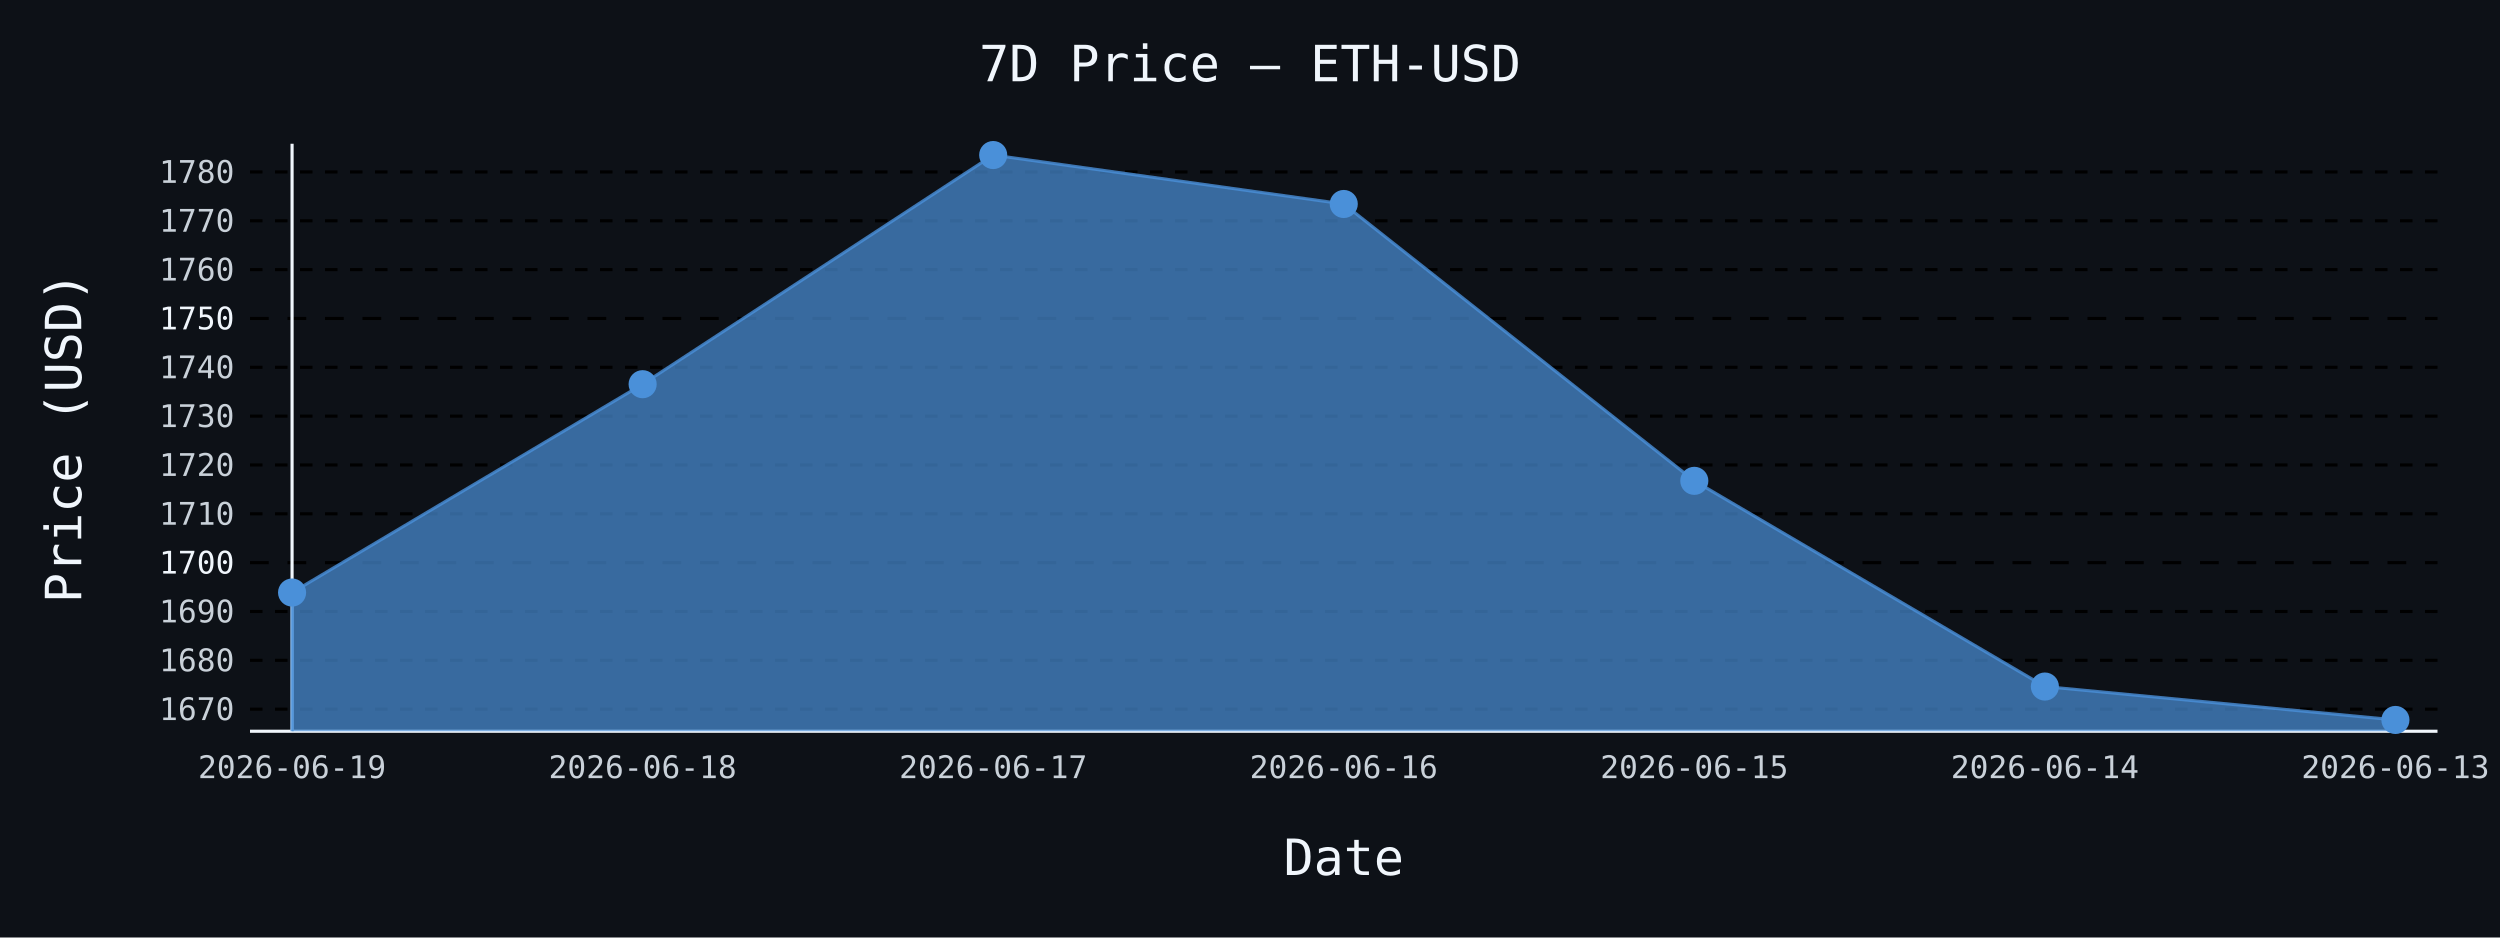
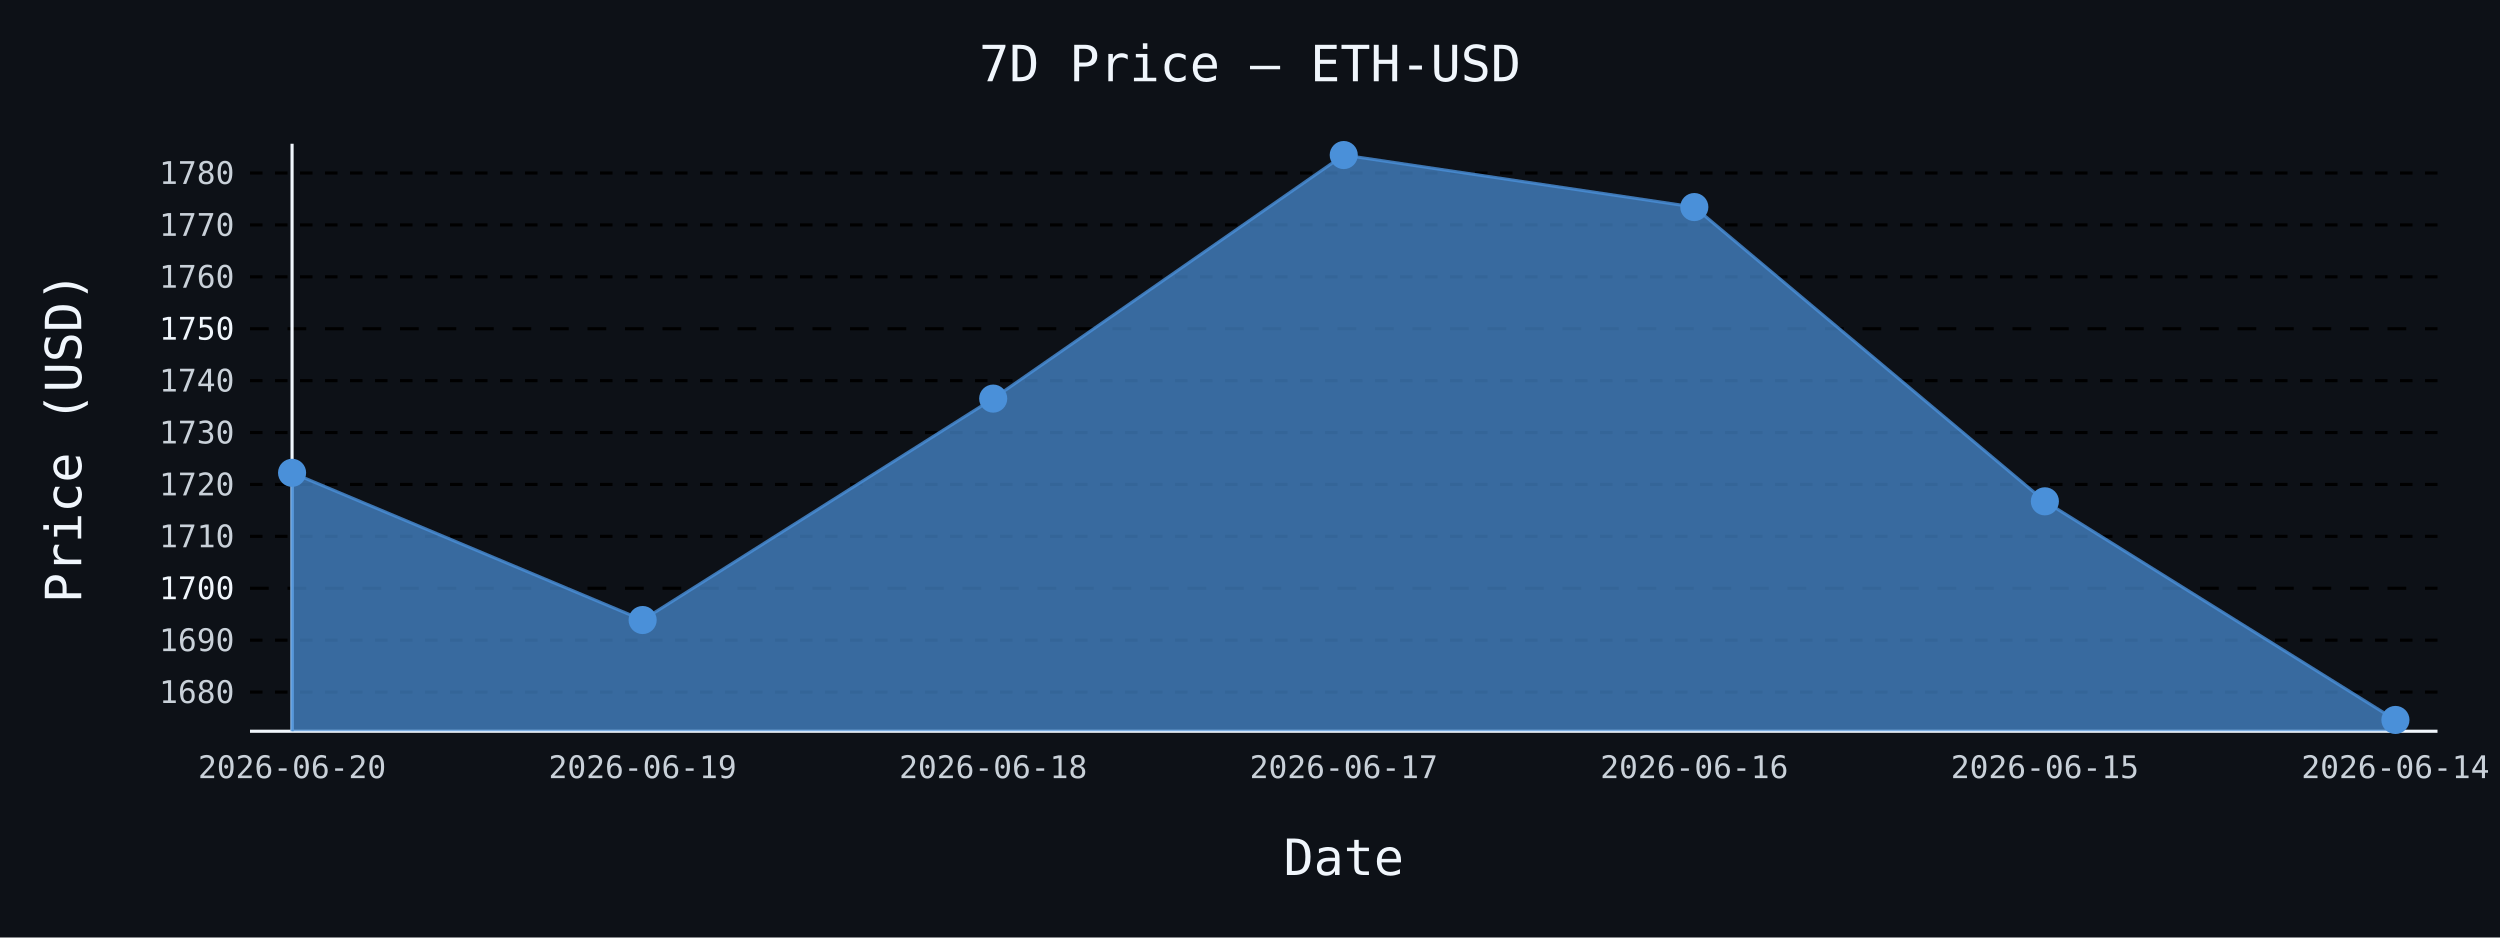
- <svg xmlns="http://www.w3.org/2000/svg" id="chart-ee3f16b7-0e20-40ad-a265-948723cf65d6" class="pygal-chart" viewBox="0 0 800 300">
+ <svg xmlns="http://www.w3.org/2000/svg" id="chart-794153ec-8c2f-4e45-a652-2c15e4970fa1" class="pygal-chart" viewBox="0 0 800 300">
  <defs>
-     <style type="text/css">#chart-ee3f16b7-0e20-40ad-a265-948723cf65d6{-webkit-user-select:none;-webkit-font-smoothing:antialiased;font-family:monospace}#chart-ee3f16b7-0e20-40ad-a265-948723cf65d6 .title{font-family:monospace;font-size:16px}#chart-ee3f16b7-0e20-40ad-a265-948723cf65d6 .legends .legend text{font-family:monospace;font-size:14px}#chart-ee3f16b7-0e20-40ad-a265-948723cf65d6 .axis text{font-family:monospace;font-size:10px}#chart-ee3f16b7-0e20-40ad-a265-948723cf65d6 .axis text.major{font-family:monospace;font-size:10px}#chart-ee3f16b7-0e20-40ad-a265-948723cf65d6 .text-overlay text.value{font-family:monospace;font-size:16px}#chart-ee3f16b7-0e20-40ad-a265-948723cf65d6 .text-overlay text.label{font-family:monospace;font-size:10px}#chart-ee3f16b7-0e20-40ad-a265-948723cf65d6 .tooltip{font-family:monospace;font-size:14px}#chart-ee3f16b7-0e20-40ad-a265-948723cf65d6 text.no_data{font-family:monospace;font-size:64px}
- #chart-ee3f16b7-0e20-40ad-a265-948723cf65d6{background-color:#0d1117}#chart-ee3f16b7-0e20-40ad-a265-948723cf65d6 path,#chart-ee3f16b7-0e20-40ad-a265-948723cf65d6 line,#chart-ee3f16b7-0e20-40ad-a265-948723cf65d6 rect,#chart-ee3f16b7-0e20-40ad-a265-948723cf65d6 circle{-webkit-transition:150ms;-moz-transition:150ms;transition:150ms}#chart-ee3f16b7-0e20-40ad-a265-948723cf65d6 .graph &gt; .background{fill:#0d1117}#chart-ee3f16b7-0e20-40ad-a265-948723cf65d6 .plot &gt; .background{fill:#0d1117}#chart-ee3f16b7-0e20-40ad-a265-948723cf65d6 .graph{fill:#c9d1d9}#chart-ee3f16b7-0e20-40ad-a265-948723cf65d6 text.no_data{fill:#f0f6fc}#chart-ee3f16b7-0e20-40ad-a265-948723cf65d6 .title{fill:#f0f6fc}#chart-ee3f16b7-0e20-40ad-a265-948723cf65d6 .legends .legend text{fill:#c9d1d9}#chart-ee3f16b7-0e20-40ad-a265-948723cf65d6 .legends .legend:hover text{fill:#f0f6fc}#chart-ee3f16b7-0e20-40ad-a265-948723cf65d6 .axis .line{stroke:#f0f6fc}#chart-ee3f16b7-0e20-40ad-a265-948723cf65d6 .axis .guide.line{stroke:#8b949e}#chart-ee3f16b7-0e20-40ad-a265-948723cf65d6 .axis .major.line{stroke:#c9d1d9}#chart-ee3f16b7-0e20-40ad-a265-948723cf65d6 .axis text.major{fill:#f0f6fc}#chart-ee3f16b7-0e20-40ad-a265-948723cf65d6 .axis.y .guides:hover .guide.line,#chart-ee3f16b7-0e20-40ad-a265-948723cf65d6 .line-graph .axis.x .guides:hover .guide.line,#chart-ee3f16b7-0e20-40ad-a265-948723cf65d6 .stackedline-graph .axis.x .guides:hover .guide.line,#chart-ee3f16b7-0e20-40ad-a265-948723cf65d6 .xy-graph .axis.x .guides:hover .guide.line{stroke:#f0f6fc}#chart-ee3f16b7-0e20-40ad-a265-948723cf65d6 .axis .guides:hover text{fill:#f0f6fc}#chart-ee3f16b7-0e20-40ad-a265-948723cf65d6 .reactive{fill-opacity:.7;stroke-opacity:.8;stroke-width:1}#chart-ee3f16b7-0e20-40ad-a265-948723cf65d6 .ci{stroke:#c9d1d9}#chart-ee3f16b7-0e20-40ad-a265-948723cf65d6 .reactive.active,#chart-ee3f16b7-0e20-40ad-a265-948723cf65d6 .active .reactive{fill-opacity:.8;stroke-opacity:.9;stroke-width:4}#chart-ee3f16b7-0e20-40ad-a265-948723cf65d6 .ci .reactive.active{stroke-width:1.5}#chart-ee3f16b7-0e20-40ad-a265-948723cf65d6 .series text{fill:#f0f6fc}#chart-ee3f16b7-0e20-40ad-a265-948723cf65d6 .tooltip rect{fill:#0d1117;stroke:#f0f6fc;-webkit-transition:opacity 150ms;-moz-transition:opacity 150ms;transition:opacity 150ms}#chart-ee3f16b7-0e20-40ad-a265-948723cf65d6 .tooltip .label{fill:#c9d1d9}#chart-ee3f16b7-0e20-40ad-a265-948723cf65d6 .tooltip .label{fill:#c9d1d9}#chart-ee3f16b7-0e20-40ad-a265-948723cf65d6 .tooltip .legend{font-size:.8em;fill:#8b949e}#chart-ee3f16b7-0e20-40ad-a265-948723cf65d6 .tooltip .x_label{font-size:.6em;fill:#f0f6fc}#chart-ee3f16b7-0e20-40ad-a265-948723cf65d6 .tooltip .xlink{font-size:.5em;text-decoration:underline}#chart-ee3f16b7-0e20-40ad-a265-948723cf65d6 .tooltip .value{font-size:1.5em}#chart-ee3f16b7-0e20-40ad-a265-948723cf65d6 .bound{font-size:.5em}#chart-ee3f16b7-0e20-40ad-a265-948723cf65d6 .max-value{font-size:.75em;fill:#8b949e}#chart-ee3f16b7-0e20-40ad-a265-948723cf65d6 .map-element{fill:#0d1117;stroke:#8b949e !important}#chart-ee3f16b7-0e20-40ad-a265-948723cf65d6 .map-element .reactive{fill-opacity:inherit;stroke-opacity:inherit}#chart-ee3f16b7-0e20-40ad-a265-948723cf65d6 .color-0,#chart-ee3f16b7-0e20-40ad-a265-948723cf65d6 .color-0 a:visited{stroke:#4a90d9;fill:#4a90d9}#chart-ee3f16b7-0e20-40ad-a265-948723cf65d6 .text-overlay .color-0 text{fill:black}
- #chart-ee3f16b7-0e20-40ad-a265-948723cf65d6 text.no_data{text-anchor:middle}#chart-ee3f16b7-0e20-40ad-a265-948723cf65d6 .guide.line{fill:none}#chart-ee3f16b7-0e20-40ad-a265-948723cf65d6 .centered{text-anchor:middle}#chart-ee3f16b7-0e20-40ad-a265-948723cf65d6 .title{text-anchor:middle}#chart-ee3f16b7-0e20-40ad-a265-948723cf65d6 .legends .legend text{fill-opacity:1}#chart-ee3f16b7-0e20-40ad-a265-948723cf65d6 .axis.x text{text-anchor:middle}#chart-ee3f16b7-0e20-40ad-a265-948723cf65d6 .axis.x:not(.web) text[transform]{text-anchor:start}#chart-ee3f16b7-0e20-40ad-a265-948723cf65d6 .axis.x:not(.web) text[transform].backwards{text-anchor:end}#chart-ee3f16b7-0e20-40ad-a265-948723cf65d6 .axis.y text{text-anchor:end}#chart-ee3f16b7-0e20-40ad-a265-948723cf65d6 .axis.y text[transform].backwards{text-anchor:start}#chart-ee3f16b7-0e20-40ad-a265-948723cf65d6 .axis.y2 text{text-anchor:start}#chart-ee3f16b7-0e20-40ad-a265-948723cf65d6 .axis.y2 text[transform].backwards{text-anchor:end}#chart-ee3f16b7-0e20-40ad-a265-948723cf65d6 .axis .guide.line{stroke-dasharray:4,4;stroke:black}#chart-ee3f16b7-0e20-40ad-a265-948723cf65d6 .axis .major.guide.line{stroke-dasharray:6,6;stroke:black}#chart-ee3f16b7-0e20-40ad-a265-948723cf65d6 .horizontal .axis.y .guide.line,#chart-ee3f16b7-0e20-40ad-a265-948723cf65d6 .horizontal .axis.y2 .guide.line,#chart-ee3f16b7-0e20-40ad-a265-948723cf65d6 .vertical .axis.x .guide.line{opacity:0}#chart-ee3f16b7-0e20-40ad-a265-948723cf65d6 .horizontal .axis.always_show .guide.line,#chart-ee3f16b7-0e20-40ad-a265-948723cf65d6 .vertical .axis.always_show .guide.line{opacity:1 !important}#chart-ee3f16b7-0e20-40ad-a265-948723cf65d6 .axis.y .guides:hover .guide.line,#chart-ee3f16b7-0e20-40ad-a265-948723cf65d6 .axis.y2 .guides:hover .guide.line,#chart-ee3f16b7-0e20-40ad-a265-948723cf65d6 .axis.x .guides:hover .guide.line{opacity:1}#chart-ee3f16b7-0e20-40ad-a265-948723cf65d6 .axis .guides:hover text{opacity:1}#chart-ee3f16b7-0e20-40ad-a265-948723cf65d6 .nofill{fill:none}#chart-ee3f16b7-0e20-40ad-a265-948723cf65d6 .subtle-fill{fill-opacity:.2}#chart-ee3f16b7-0e20-40ad-a265-948723cf65d6 .dot{stroke-width:1px;fill-opacity:1;stroke-opacity:1}#chart-ee3f16b7-0e20-40ad-a265-948723cf65d6 .dot.active{stroke-width:5px}#chart-ee3f16b7-0e20-40ad-a265-948723cf65d6 .dot.negative{fill:transparent}#chart-ee3f16b7-0e20-40ad-a265-948723cf65d6 text,#chart-ee3f16b7-0e20-40ad-a265-948723cf65d6 tspan{stroke:none !important}#chart-ee3f16b7-0e20-40ad-a265-948723cf65d6 .series text.active{opacity:1}#chart-ee3f16b7-0e20-40ad-a265-948723cf65d6 .tooltip rect{fill-opacity:.95;stroke-width:.5}#chart-ee3f16b7-0e20-40ad-a265-948723cf65d6 .tooltip text{fill-opacity:1}#chart-ee3f16b7-0e20-40ad-a265-948723cf65d6 .showable{visibility:hidden}#chart-ee3f16b7-0e20-40ad-a265-948723cf65d6 .showable.shown{visibility:visible}#chart-ee3f16b7-0e20-40ad-a265-948723cf65d6 .gauge-background{fill:rgba(229,229,229,1);stroke:none}#chart-ee3f16b7-0e20-40ad-a265-948723cf65d6 .bg-lines{stroke:#0d1117;stroke-width:2px}</style>
+     <style type="text/css">#chart-794153ec-8c2f-4e45-a652-2c15e4970fa1{-webkit-user-select:none;-webkit-font-smoothing:antialiased;font-family:monospace}#chart-794153ec-8c2f-4e45-a652-2c15e4970fa1 .title{font-family:monospace;font-size:16px}#chart-794153ec-8c2f-4e45-a652-2c15e4970fa1 .legends .legend text{font-family:monospace;font-size:14px}#chart-794153ec-8c2f-4e45-a652-2c15e4970fa1 .axis text{font-family:monospace;font-size:10px}#chart-794153ec-8c2f-4e45-a652-2c15e4970fa1 .axis text.major{font-family:monospace;font-size:10px}#chart-794153ec-8c2f-4e45-a652-2c15e4970fa1 .text-overlay text.value{font-family:monospace;font-size:16px}#chart-794153ec-8c2f-4e45-a652-2c15e4970fa1 .text-overlay text.label{font-family:monospace;font-size:10px}#chart-794153ec-8c2f-4e45-a652-2c15e4970fa1 .tooltip{font-family:monospace;font-size:14px}#chart-794153ec-8c2f-4e45-a652-2c15e4970fa1 text.no_data{font-family:monospace;font-size:64px}
+ #chart-794153ec-8c2f-4e45-a652-2c15e4970fa1{background-color:#0d1117}#chart-794153ec-8c2f-4e45-a652-2c15e4970fa1 path,#chart-794153ec-8c2f-4e45-a652-2c15e4970fa1 line,#chart-794153ec-8c2f-4e45-a652-2c15e4970fa1 rect,#chart-794153ec-8c2f-4e45-a652-2c15e4970fa1 circle{-webkit-transition:150ms;-moz-transition:150ms;transition:150ms}#chart-794153ec-8c2f-4e45-a652-2c15e4970fa1 .graph &gt; .background{fill:#0d1117}#chart-794153ec-8c2f-4e45-a652-2c15e4970fa1 .plot &gt; .background{fill:#0d1117}#chart-794153ec-8c2f-4e45-a652-2c15e4970fa1 .graph{fill:#c9d1d9}#chart-794153ec-8c2f-4e45-a652-2c15e4970fa1 text.no_data{fill:#f0f6fc}#chart-794153ec-8c2f-4e45-a652-2c15e4970fa1 .title{fill:#f0f6fc}#chart-794153ec-8c2f-4e45-a652-2c15e4970fa1 .legends .legend text{fill:#c9d1d9}#chart-794153ec-8c2f-4e45-a652-2c15e4970fa1 .legends .legend:hover text{fill:#f0f6fc}#chart-794153ec-8c2f-4e45-a652-2c15e4970fa1 .axis .line{stroke:#f0f6fc}#chart-794153ec-8c2f-4e45-a652-2c15e4970fa1 .axis .guide.line{stroke:#8b949e}#chart-794153ec-8c2f-4e45-a652-2c15e4970fa1 .axis .major.line{stroke:#c9d1d9}#chart-794153ec-8c2f-4e45-a652-2c15e4970fa1 .axis text.major{fill:#f0f6fc}#chart-794153ec-8c2f-4e45-a652-2c15e4970fa1 .axis.y .guides:hover .guide.line,#chart-794153ec-8c2f-4e45-a652-2c15e4970fa1 .line-graph .axis.x .guides:hover .guide.line,#chart-794153ec-8c2f-4e45-a652-2c15e4970fa1 .stackedline-graph .axis.x .guides:hover .guide.line,#chart-794153ec-8c2f-4e45-a652-2c15e4970fa1 .xy-graph .axis.x .guides:hover .guide.line{stroke:#f0f6fc}#chart-794153ec-8c2f-4e45-a652-2c15e4970fa1 .axis .guides:hover text{fill:#f0f6fc}#chart-794153ec-8c2f-4e45-a652-2c15e4970fa1 .reactive{fill-opacity:.7;stroke-opacity:.8;stroke-width:1}#chart-794153ec-8c2f-4e45-a652-2c15e4970fa1 .ci{stroke:#c9d1d9}#chart-794153ec-8c2f-4e45-a652-2c15e4970fa1 .reactive.active,#chart-794153ec-8c2f-4e45-a652-2c15e4970fa1 .active .reactive{fill-opacity:.8;stroke-opacity:.9;stroke-width:4}#chart-794153ec-8c2f-4e45-a652-2c15e4970fa1 .ci .reactive.active{stroke-width:1.5}#chart-794153ec-8c2f-4e45-a652-2c15e4970fa1 .series text{fill:#f0f6fc}#chart-794153ec-8c2f-4e45-a652-2c15e4970fa1 .tooltip rect{fill:#0d1117;stroke:#f0f6fc;-webkit-transition:opacity 150ms;-moz-transition:opacity 150ms;transition:opacity 150ms}#chart-794153ec-8c2f-4e45-a652-2c15e4970fa1 .tooltip .label{fill:#c9d1d9}#chart-794153ec-8c2f-4e45-a652-2c15e4970fa1 .tooltip .label{fill:#c9d1d9}#chart-794153ec-8c2f-4e45-a652-2c15e4970fa1 .tooltip .legend{font-size:.8em;fill:#8b949e}#chart-794153ec-8c2f-4e45-a652-2c15e4970fa1 .tooltip .x_label{font-size:.6em;fill:#f0f6fc}#chart-794153ec-8c2f-4e45-a652-2c15e4970fa1 .tooltip .xlink{font-size:.5em;text-decoration:underline}#chart-794153ec-8c2f-4e45-a652-2c15e4970fa1 .tooltip .value{font-size:1.5em}#chart-794153ec-8c2f-4e45-a652-2c15e4970fa1 .bound{font-size:.5em}#chart-794153ec-8c2f-4e45-a652-2c15e4970fa1 .max-value{font-size:.75em;fill:#8b949e}#chart-794153ec-8c2f-4e45-a652-2c15e4970fa1 .map-element{fill:#0d1117;stroke:#8b949e !important}#chart-794153ec-8c2f-4e45-a652-2c15e4970fa1 .map-element .reactive{fill-opacity:inherit;stroke-opacity:inherit}#chart-794153ec-8c2f-4e45-a652-2c15e4970fa1 .color-0,#chart-794153ec-8c2f-4e45-a652-2c15e4970fa1 .color-0 a:visited{stroke:#4a90d9;fill:#4a90d9}#chart-794153ec-8c2f-4e45-a652-2c15e4970fa1 .text-overlay .color-0 text{fill:black}
+ #chart-794153ec-8c2f-4e45-a652-2c15e4970fa1 text.no_data{text-anchor:middle}#chart-794153ec-8c2f-4e45-a652-2c15e4970fa1 .guide.line{fill:none}#chart-794153ec-8c2f-4e45-a652-2c15e4970fa1 .centered{text-anchor:middle}#chart-794153ec-8c2f-4e45-a652-2c15e4970fa1 .title{text-anchor:middle}#chart-794153ec-8c2f-4e45-a652-2c15e4970fa1 .legends .legend text{fill-opacity:1}#chart-794153ec-8c2f-4e45-a652-2c15e4970fa1 .axis.x text{text-anchor:middle}#chart-794153ec-8c2f-4e45-a652-2c15e4970fa1 .axis.x:not(.web) text[transform]{text-anchor:start}#chart-794153ec-8c2f-4e45-a652-2c15e4970fa1 .axis.x:not(.web) text[transform].backwards{text-anchor:end}#chart-794153ec-8c2f-4e45-a652-2c15e4970fa1 .axis.y text{text-anchor:end}#chart-794153ec-8c2f-4e45-a652-2c15e4970fa1 .axis.y text[transform].backwards{text-anchor:start}#chart-794153ec-8c2f-4e45-a652-2c15e4970fa1 .axis.y2 text{text-anchor:start}#chart-794153ec-8c2f-4e45-a652-2c15e4970fa1 .axis.y2 text[transform].backwards{text-anchor:end}#chart-794153ec-8c2f-4e45-a652-2c15e4970fa1 .axis .guide.line{stroke-dasharray:4,4;stroke:black}#chart-794153ec-8c2f-4e45-a652-2c15e4970fa1 .axis .major.guide.line{stroke-dasharray:6,6;stroke:black}#chart-794153ec-8c2f-4e45-a652-2c15e4970fa1 .horizontal .axis.y .guide.line,#chart-794153ec-8c2f-4e45-a652-2c15e4970fa1 .horizontal .axis.y2 .guide.line,#chart-794153ec-8c2f-4e45-a652-2c15e4970fa1 .vertical .axis.x .guide.line{opacity:0}#chart-794153ec-8c2f-4e45-a652-2c15e4970fa1 .horizontal .axis.always_show .guide.line,#chart-794153ec-8c2f-4e45-a652-2c15e4970fa1 .vertical .axis.always_show .guide.line{opacity:1 !important}#chart-794153ec-8c2f-4e45-a652-2c15e4970fa1 .axis.y .guides:hover .guide.line,#chart-794153ec-8c2f-4e45-a652-2c15e4970fa1 .axis.y2 .guides:hover .guide.line,#chart-794153ec-8c2f-4e45-a652-2c15e4970fa1 .axis.x .guides:hover .guide.line{opacity:1}#chart-794153ec-8c2f-4e45-a652-2c15e4970fa1 .axis .guides:hover text{opacity:1}#chart-794153ec-8c2f-4e45-a652-2c15e4970fa1 .nofill{fill:none}#chart-794153ec-8c2f-4e45-a652-2c15e4970fa1 .subtle-fill{fill-opacity:.2}#chart-794153ec-8c2f-4e45-a652-2c15e4970fa1 .dot{stroke-width:1px;fill-opacity:1;stroke-opacity:1}#chart-794153ec-8c2f-4e45-a652-2c15e4970fa1 .dot.active{stroke-width:5px}#chart-794153ec-8c2f-4e45-a652-2c15e4970fa1 .dot.negative{fill:transparent}#chart-794153ec-8c2f-4e45-a652-2c15e4970fa1 text,#chart-794153ec-8c2f-4e45-a652-2c15e4970fa1 tspan{stroke:none !important}#chart-794153ec-8c2f-4e45-a652-2c15e4970fa1 .series text.active{opacity:1}#chart-794153ec-8c2f-4e45-a652-2c15e4970fa1 .tooltip rect{fill-opacity:.95;stroke-width:.5}#chart-794153ec-8c2f-4e45-a652-2c15e4970fa1 .tooltip text{fill-opacity:1}#chart-794153ec-8c2f-4e45-a652-2c15e4970fa1 .showable{visibility:hidden}#chart-794153ec-8c2f-4e45-a652-2c15e4970fa1 .showable.shown{visibility:visible}#chart-794153ec-8c2f-4e45-a652-2c15e4970fa1 .gauge-background{fill:rgba(229,229,229,1);stroke:none}#chart-794153ec-8c2f-4e45-a652-2c15e4970fa1 .bg-lines{stroke:#0d1117;stroke-width:2px}</style>
  </defs>
  <g class="graph line-graph vertical">
    <rect x="0" y="0" width="800" height="300" class="background" />
    <g transform="translate(80, 46)" class="plot">
      <rect x="0" y="0" width="700.0" height="188" class="background" />
      <g class="axis y always_show">
        <path d="M0 188 h700" class="line" />
        <g class="guides">
-           <path d="M0 180.931 h700" class="guide line" />
-           <text x="-5" y="184.431" class="">1670</text>
+           <path d="M0 175.465 h700" class="guide line" />
+           <text x="-5" y="178.965" class="">1680</text>
        </g>
        <g class="guides">
-           <path d="M0 165.303 h700" class="guide line" />
-           <text x="-5" y="168.803" class="">1680</text>
+           <path d="M0 158.855 h700" class="guide line" />
+           <text x="-5" y="162.355" class="">1690</text>
        </g>
        <g class="guides">
-           <path d="M0 149.675 h700" class="guide line" />
-           <text x="-5" y="153.175" class="">1690</text>
+           <path d="M0 142.244 h700" class="major guide line" />
+           <text x="-5" y="145.744" class="major">1700</text>
        </g>
        <g class="guides">
-           <path d="M0 134.047 h700" class="major guide line" />
-           <text x="-5" y="137.547" class="major">1700</text>
+           <path d="M0 125.634 h700" class="guide line" />
+           <text x="-5" y="129.134" class="">1710</text>
        </g>
        <g class="guides">
-           <path d="M0 118.419 h700" class="guide line" />
-           <text x="-5" y="121.919" class="">1710</text>
+           <path d="M0 109.024 h700" class="guide line" />
+           <text x="-5" y="112.524" class="">1720</text>
        </g>
        <g class="guides">
-           <path d="M0 102.791 h700" class="guide line" />
-           <text x="-5" y="106.291" class="">1720</text>
+           <path d="M0 92.414 h700" class="guide line" />
+           <text x="-5" y="95.914" class="">1730</text>
        </g>
        <g class="guides">
-           <path d="M0 87.163 h700" class="guide line" />
-           <text x="-5" y="90.663" class="">1730</text>
+           <path d="M0 75.803 h700" class="guide line" />
+           <text x="-5" y="79.303" class="">1740</text>
        </g>
        <g class="guides">
-           <path d="M0 71.535 h700" class="guide line" />
-           <text x="-5" y="75.035" class="">1740</text>
+           <path d="M0 59.193 h700" class="major guide line" />
+           <text x="-5" y="62.693" class="major">1750</text>
        </g>
        <g class="guides">
-           <path d="M0 55.907 h700" class="major guide line" />
-           <text x="-5" y="59.407" class="major">1750</text>
+           <path d="M0 42.583 h700" class="guide line" />
+           <text x="-5" y="46.083" class="">1760</text>
        </g>
        <g class="guides">
-           <path d="M0 40.279 h700" class="guide line" />
-           <text x="-5" y="43.779" class="">1760</text>
+           <path d="M0 25.973 h700" class="guide line" />
+           <text x="-5" y="29.473" class="">1770</text>
        </g>
        <g class="guides">
-           <path d="M0 24.651 h700" class="guide line" />
-           <text x="-5" y="28.151" class="">1770</text>
-         </g>
-         <g class="guides">
-           <path d="M0 9.023 h700" class="guide line" />
-           <text x="-5" y="12.523" class="">1780</text>
+           <path d="M0 9.363 h700" class="guide line" />
+           <text x="-5" y="12.863" class="">1780</text>
        </g>
      </g>
      <g class="axis x">
        <g class="guides">
          <path d="M13.462 0 v188" class="line" />
-           <text x="13.462" y="203.0" class="">2026-06-19</text>
+           <text x="13.462" y="203.0" class="">2026-06-20</text>
        </g>
        <g class="guides">
          <path d="M125.641 0 v188" class="guide line" />
-           <text x="125.641" y="203.0" class="">2026-06-18</text>
+           <text x="125.641" y="203.0" class="">2026-06-19</text>
        </g>
        <g class="guides">
          <path d="M237.821 0 v188" class="guide line" />
-           <text x="237.821" y="203.0" class="">2026-06-17</text>
+           <text x="237.821" y="203.0" class="">2026-06-18</text>
        </g>
        <g class="guides">
          <path d="M350 0 v188" class="guide line" />
-           <text x="350.0" y="203.0" class="">2026-06-16</text>
+           <text x="350.0" y="203.0" class="">2026-06-17</text>
        </g>
        <g class="guides">
          <path d="M462.179 0 v188" class="guide line" />
-           <text x="462.179" y="203.0" class="">2026-06-15</text>
+           <text x="462.179" y="203.0" class="">2026-06-16</text>
        </g>
        <g class="guides">
          <path d="M574.359 0 v188" class="guide line" />
-           <text x="574.359" y="203.0" class="">2026-06-14</text>
+           <text x="574.359" y="203.0" class="">2026-06-15</text>
        </g>
        <g class="guides">
          <path d="M686.538 0 v188" class="guide line" />
-           <text x="686.538" y="203.0" class="">2026-06-13</text>
+           <text x="686.538" y="203.0" class="">2026-06-14</text>
        </g>
      </g>
      <g class="series serie-0 color-0">
-         <path d="M13.462 188 L13.462 143.611 125.641 76.942 237.821 3.615 350 19.275 462.179 107.87 574.359 173.695 686.538 184.385 686.538 188" class="line reactive" />
+         <path d="M13.462 188 L13.462 105.303 125.641 152.41 237.821 81.551 350 3.615 462.179 20.259 574.359 114.422 686.538 184.385 686.538 188" class="line reactive" />
      </g>
    </g>
    <g class="titles">
      <text x="400.0" y="26" class="title plot_title">7D Price — ETH-USD</text>
      <text x="430.0" y="280" class="title">Date</text>
      <text x="0" y="166.0" class="title" transform="rotate(-90 0 140)">Price (USD)</text>
    </g>
    <g transform="translate(80, 46)" class="plot overlay">
      <g class="series serie-0 color-0">
        <g class="dots">
-           <circle cx="13.462" cy="143.611" r="4" class="dot reactive tooltip-trigger" />
+           <circle cx="13.462" cy="105.303" r="4" class="dot reactive tooltip-trigger" />
        </g>
        <g class="dots">
-           <circle cx="125.641" cy="76.942" r="4" class="dot reactive tooltip-trigger" />
+           <circle cx="125.641" cy="152.41" r="4" class="dot reactive tooltip-trigger" />
        </g>
        <g class="dots">
-           <circle cx="237.821" cy="3.615" r="4" class="dot reactive tooltip-trigger" />
+           <circle cx="237.821" cy="81.551" r="4" class="dot reactive tooltip-trigger" />
        </g>
        <g class="dots">
-           <circle cx="350.0" cy="19.275" r="4" class="dot reactive tooltip-trigger" />
+           <circle cx="350.0" cy="3.615" r="4" class="dot reactive tooltip-trigger" />
        </g>
        <g class="dots">
-           <circle cx="462.179" cy="107.87" r="4" class="dot reactive tooltip-trigger" />
+           <circle cx="462.179" cy="20.259" r="4" class="dot reactive tooltip-trigger" />
        </g>
        <g class="dots">
-           <circle cx="574.359" cy="173.695" r="4" class="dot reactive tooltip-trigger" />
+           <circle cx="574.359" cy="114.422" r="4" class="dot reactive tooltip-trigger" />
        </g>
        <g class="dots">
          <circle cx="686.538" cy="184.385" r="4" class="dot reactive tooltip-trigger" />
        </g>
      </g>
    </g>
    <g transform="translate(80, 46)" class="plot text-overlay">
      <g class="series serie-0 color-0" />
    </g>
    <g transform="translate(80, 46)" class="plot tooltip-overlay">
      <g transform="translate(0 0)" style="opacity: 0" class="tooltip">
        <rect rx="0" ry="0" width="0" height="0" class="tooltip-box" />
        <g class="text" />
      </g>
    </g>
  </g>
</svg>
